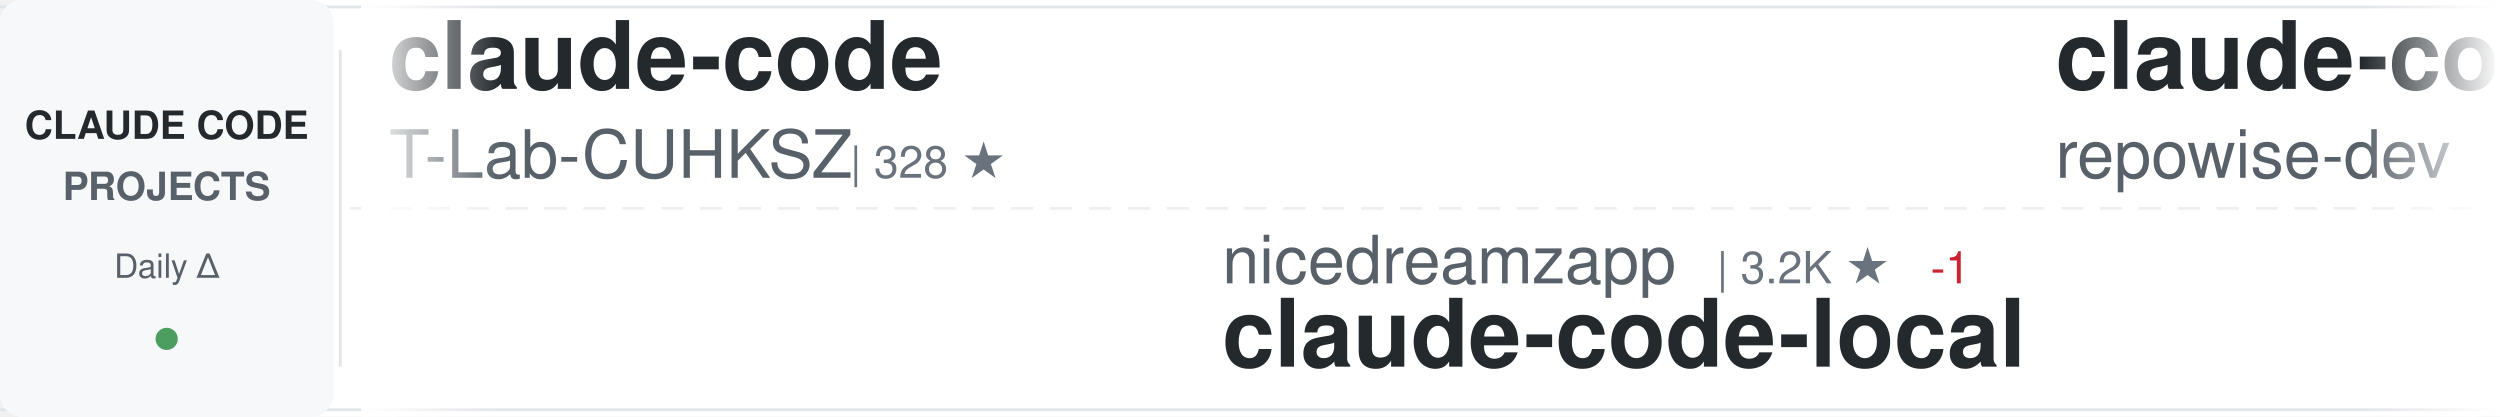
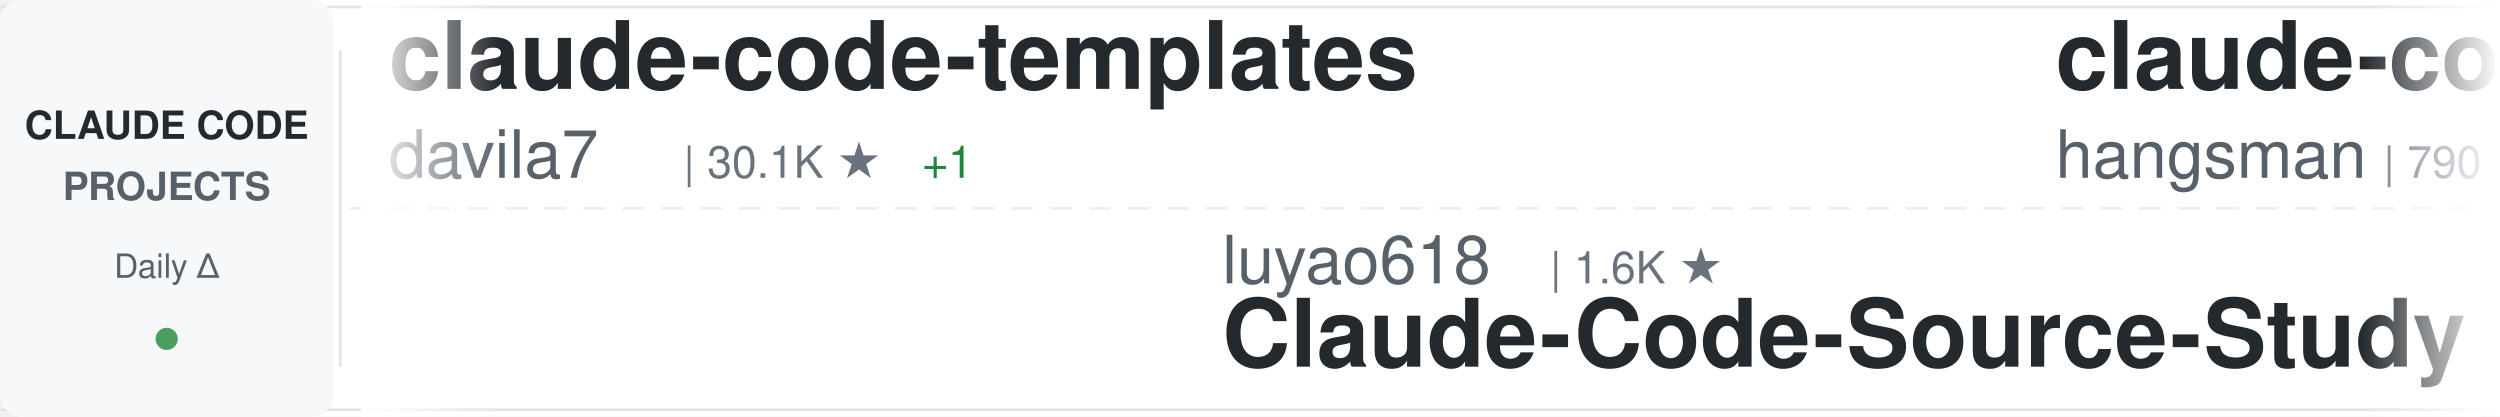
<svg xmlns="http://www.w3.org/2000/svg" width="900" height="150">
  <defs>
    <linearGradient id="awesomeLeftFade" x1="0%" y1="0%" x2="100%" y2="0%">
      <stop offset="0%" style="stop-color:#ffffff;stop-opacity:1" />
      <stop offset="100%" style="stop-color:#ffffff;stop-opacity:0" />
    </linearGradient>
    <linearGradient id="awesomeRightFade" x1="0%" y1="0%" x2="100%" y2="0%">
      <stop offset="0%" style="stop-color:#ffffff;stop-opacity:0" />
      <stop offset="100%" style="stop-color:#ffffff;stop-opacity:1" />
    </linearGradient>
  </defs>
  <rect width="900" height="150" fill="#ffffff" rx="8" />
  <rect x="0" y="2" width="900" height="1" fill="#e1e4e8" />
  <rect x="0" y="147" width="900" height="1" fill="#e1e4e8" />
  <line x1="0" y1="75" x2="900" y2="75" stroke="#e1e4e8" stroke-width="1" stroke-dasharray="8 6" opacity="0.6" />
  <rect x="0" y="0" width="120" height="150" fill="#f6f8fa" rx="8" />
  <text x="60" y="50" font-family="-apple-system, BlinkMacSystemFont, 'Segoe UI', Helvetica, Arial, sans-serif" font-size="14" font-weight="600" fill="#24292e" text-anchor="middle">CLAUDE CODE</text>
  <text x="60" y="72" font-family="-apple-system, BlinkMacSystemFont, 'Segoe UI', Helvetica, Arial, sans-serif" font-size="14" font-weight="600" fill="#586069" text-anchor="middle">PROJECTS</text>
  <text x="60" y="100" font-family="-apple-system, BlinkMacSystemFont, 'Segoe UI', Helvetica, Arial, sans-serif" font-size="12" font-weight="500" fill="#586069" text-anchor="middle">Daily Δ</text>
  <circle cx="60" cy="122" r="4" fill="#22863a" opacity="0.8" />
  <rect x="122" y="18" width="1" height="114" fill="#e1e4e8" />
  <clipPath id="awesomeTickerClip">
    <rect x="130" y="0" width="770" height="150" />
  </clipPath>
  <g clip-path="url(#awesomeTickerClip)">
    <g id="awesomeTickerItems">
      <animateTransform attributeName="transform" attributeType="XML" type="translate" from="0 0" to="-3000 0" dur="54s" repeatCount="indefinite" />
      <g transform="translate(0, 0)">
-         <text x="140" y="32" font-family="-apple-system, BlinkMacSystemFont, 'Segoe UI', Helvetica, Arial, sans-serif" font-size="34" font-weight="600" fill="#24292e">claude-code</text>
-         <text x="140" y="64" font-family="-apple-system, BlinkMacSystemFont, 'Segoe UI', Helvetica, Arial, sans-serif" font-size="24" font-weight="400" fill="#586069">T-Lab-CUHKSZ</text>
-         <text x="306" y="64" font-family="-apple-system, BlinkMacSystemFont, 'Segoe UI', Helvetica, Arial, sans-serif" font-size="16" font-weight="500" fill="#6a737d">| 328 ★</text>
+         <text x="140" y="32" font-family="-apple-system, BlinkMacSystemFont, 'Segoe UI', Helvetica, Arial, sans-serif" font-size="34" font-weight="600" fill="#24292e">claude-code-templates</text>
+         <text x="140" y="64" font-family="-apple-system, BlinkMacSystemFont, 'Segoe UI', Helvetica, Arial, sans-serif" font-size="24" font-weight="400" fill="#586069">davila7</text>
+         <text x="246" y="64" font-family="-apple-system, BlinkMacSystemFont, 'Segoe UI', Helvetica, Arial, sans-serif" font-size="16" font-weight="500" fill="#6a737d">| 30.1K ★</text>
+         <text x="332" y="64" font-family="-apple-system, BlinkMacSystemFont, 'Segoe UI', Helvetica, Arial, sans-serif" font-size="16" font-weight="500" fill="#22863a"> +1</text>
      </g>
      <g transform="translate(300, 0)">
-         <text x="140" y="102" font-family="-apple-system, BlinkMacSystemFont, 'Segoe UI', Helvetica, Arial, sans-serif" font-size="24" font-weight="400" fill="#586069">nicedreamzapp</text>
-         <text x="318" y="102" font-family="-apple-system, BlinkMacSystemFont, 'Segoe UI', Helvetica, Arial, sans-serif" font-size="16" font-weight="500" fill="#6a737d">| 3.2K ★</text>
-         <text x="395" y="102" font-family="-apple-system, BlinkMacSystemFont, 'Segoe UI', Helvetica, Arial, sans-serif" font-size="16" font-weight="500" fill="#cb2431"> -1</text>
-         <text x="140" y="132" font-family="-apple-system, BlinkMacSystemFont, 'Segoe UI', Helvetica, Arial, sans-serif" font-size="34" font-weight="600" fill="#24292e">claude-code-local</text>
+         <text x="140" y="102" font-family="-apple-system, BlinkMacSystemFont, 'Segoe UI', Helvetica, Arial, sans-serif" font-size="24" font-weight="400" fill="#586069">luyao618</text>
+         <text x="258" y="102" font-family="-apple-system, BlinkMacSystemFont, 'Segoe UI', Helvetica, Arial, sans-serif" font-size="16" font-weight="500" fill="#6a737d">| 1.6K ★</text>
+         <text x="140" y="132" font-family="-apple-system, BlinkMacSystemFont, 'Segoe UI', Helvetica, Arial, sans-serif" font-size="34" font-weight="600" fill="#24292e">Claude-Code-Source-Study</text>
      </g>
      <g transform="translate(600, 0)">
-         <text x="140" y="32" font-family="-apple-system, BlinkMacSystemFont, 'Segoe UI', Helvetica, Arial, sans-serif" font-size="34" font-weight="600" fill="#24292e">claude-code-prompts</text>
-         <text x="140" y="64" font-family="-apple-system, BlinkMacSystemFont, 'Segoe UI', Helvetica, Arial, sans-serif" font-size="24" font-weight="400" fill="#586069">repowise-dev</text>
-         <text x="306" y="64" font-family="-apple-system, BlinkMacSystemFont, 'Segoe UI', Helvetica, Arial, sans-serif" font-size="16" font-weight="500" fill="#6a737d">| 1.2K ★</text>
+         <text x="140" y="32" font-family="-apple-system, BlinkMacSystemFont, 'Segoe UI', Helvetica, Arial, sans-serif" font-size="34" font-weight="600" fill="#24292e">claude-code-source</text>
+         <text x="140" y="64" font-family="-apple-system, BlinkMacSystemFont, 'Segoe UI', Helvetica, Arial, sans-serif" font-size="24" font-weight="400" fill="#586069">hangsman</text>
+         <text x="258" y="64" font-family="-apple-system, BlinkMacSystemFont, 'Segoe UI', Helvetica, Arial, sans-serif" font-size="16" font-weight="500" fill="#6a737d">| 790 ★</text>
      </g>
      <g transform="translate(900, 0)">
-         <text x="140" y="102" font-family="-apple-system, BlinkMacSystemFont, 'Segoe UI', Helvetica, Arial, sans-serif" font-size="24" font-weight="400" fill="#586069">ghuntley</text>
-         <text x="258" y="102" font-family="-apple-system, BlinkMacSystemFont, 'Segoe UI', Helvetica, Arial, sans-serif" font-size="16" font-weight="500" fill="#6a737d">| 987 ★</text>
-         <text x="140" y="132" font-family="-apple-system, BlinkMacSystemFont, 'Segoe UI', Helvetica, Arial, sans-serif" font-size="34" font-weight="600" fill="#24292e">claude-code-source-code-...</text>
+         <text x="140" y="102" font-family="-apple-system, BlinkMacSystemFont, 'Segoe UI', Helvetica, Arial, sans-serif" font-size="24" font-weight="400" fill="#586069">ding113</text>
+         <text x="246" y="102" font-family="-apple-system, BlinkMacSystemFont, 'Segoe UI', Helvetica, Arial, sans-serif" font-size="16" font-weight="500" fill="#6a737d">| 3.3K ★</text>
+         <text x="140" y="132" font-family="-apple-system, BlinkMacSystemFont, 'Segoe UI', Helvetica, Arial, sans-serif" font-size="34" font-weight="600" fill="#24292e">claude-code-hub</text>
      </g>
      <g transform="translate(1200, 0)">
-         <text x="140" y="32" font-family="-apple-system, BlinkMacSystemFont, 'Segoe UI', Helvetica, Arial, sans-serif" font-size="34" font-weight="600" fill="#24292e">claude-code-my-workflow</text>
-         <text x="140" y="64" font-family="-apple-system, BlinkMacSystemFont, 'Segoe UI', Helvetica, Arial, sans-serif" font-size="24" font-weight="400" fill="#586069">pedrohcgs</text>
-         <text x="270" y="64" font-family="-apple-system, BlinkMacSystemFont, 'Segoe UI', Helvetica, Arial, sans-serif" font-size="16" font-weight="500" fill="#6a737d">| 1.5K ★</text>
-         <text x="347" y="64" font-family="-apple-system, BlinkMacSystemFont, 'Segoe UI', Helvetica, Arial, sans-serif" font-size="16" font-weight="500" fill="#22863a"> +10</text>
+         <text x="140" y="32" font-family="-apple-system, BlinkMacSystemFont, 'Segoe UI', Helvetica, Arial, sans-serif" font-size="34" font-weight="600" fill="#24292e">claude-code-ultimate-gui...</text>
+         <text x="140" y="64" font-family="-apple-system, BlinkMacSystemFont, 'Segoe UI', Helvetica, Arial, sans-serif" font-size="24" font-weight="400" fill="#586069">FlorianBruniaux</text>
+         <text x="342" y="64" font-family="-apple-system, BlinkMacSystemFont, 'Segoe UI', Helvetica, Arial, sans-serif" font-size="16" font-weight="500" fill="#6a737d">| 5.7K ★</text>
+         <text x="419" y="64" font-family="-apple-system, BlinkMacSystemFont, 'Segoe UI', Helvetica, Arial, sans-serif" font-size="16" font-weight="500" fill="#22863a"> +1</text>
      </g>
      <g transform="translate(1500, 0)">
-         <text x="140" y="102" font-family="-apple-system, BlinkMacSystemFont, 'Segoe UI', Helvetica, Arial, sans-serif" font-size="24" font-weight="400" fill="#586069">huangserva</text>
-         <text x="282" y="102" font-family="-apple-system, BlinkMacSystemFont, 'Segoe UI', Helvetica, Arial, sans-serif" font-size="16" font-weight="500" fill="#6a737d">| 622 ★</text>
-         <text x="140" y="132" font-family="-apple-system, BlinkMacSystemFont, 'Segoe UI', Helvetica, Arial, sans-serif" font-size="34" font-weight="600" fill="#24292e">claude-code-cli</text>
+         <text x="140" y="102" font-family="-apple-system, BlinkMacSystemFont, 'Segoe UI', Helvetica, Arial, sans-serif" font-size="24" font-weight="400" fill="#586069">Pimzino</text>
+         <text x="246" y="102" font-family="-apple-system, BlinkMacSystemFont, 'Segoe UI', Helvetica, Arial, sans-serif" font-size="16" font-weight="500" fill="#6a737d">| 3.8K ★</text>
+         <text x="140" y="132" font-family="-apple-system, BlinkMacSystemFont, 'Segoe UI', Helvetica, Arial, sans-serif" font-size="34" font-weight="600" fill="#24292e">claude-code-spec-workflo...</text>
      </g>
      <g transform="translate(1800, 0)">
-         <text x="140" y="32" font-family="-apple-system, BlinkMacSystemFont, 'Segoe UI', Helvetica, Arial, sans-serif" font-size="34" font-weight="600" fill="#24292e">claude-code</text>
-         <text x="140" y="64" font-family="-apple-system, BlinkMacSystemFont, 'Segoe UI', Helvetica, Arial, sans-serif" font-size="24" font-weight="400" fill="#586069">mehmoodosman</text>
-         <text x="306" y="64" font-family="-apple-system, BlinkMacSystemFont, 'Segoe UI', Helvetica, Arial, sans-serif" font-size="16" font-weight="500" fill="#6a737d">| 172 ★</text>
+         <text x="140" y="32" font-family="-apple-system, BlinkMacSystemFont, 'Segoe UI', Helvetica, Arial, sans-serif" font-size="34" font-weight="600" fill="#24292e">claude-code-tudou</text>
+         <text x="140" y="64" font-family="-apple-system, BlinkMacSystemFont, 'Segoe UI', Helvetica, Arial, sans-serif" font-size="24" font-weight="400" fill="#586069">AICoderTudou</text>
+         <text x="306" y="64" font-family="-apple-system, BlinkMacSystemFont, 'Segoe UI', Helvetica, Arial, sans-serif" font-size="16" font-weight="500" fill="#6a737d">| 497 ★</text>
      </g>
      <g transform="translate(2100, 0)">
-         <text x="140" y="102" font-family="-apple-system, BlinkMacSystemFont, 'Segoe UI', Helvetica, Arial, sans-serif" font-size="24" font-weight="400" fill="#586069">jeremylongshore</text>
-         <text x="342" y="102" font-family="-apple-system, BlinkMacSystemFont, 'Segoe UI', Helvetica, Arial, sans-serif" font-size="16" font-weight="500" fill="#6a737d">| 2.6K ★</text>
-         <text x="419" y="102" font-family="-apple-system, BlinkMacSystemFont, 'Segoe UI', Helvetica, Arial, sans-serif" font-size="16" font-weight="500" fill="#22863a"> +1</text>
-         <text x="140" y="132" font-family="-apple-system, BlinkMacSystemFont, 'Segoe UI', Helvetica, Arial, sans-serif" font-size="34" font-weight="600" fill="#24292e">claude-code-plugins-plus...</text>
+         <text x="140" y="102" font-family="-apple-system, BlinkMacSystemFont, 'Segoe UI', Helvetica, Arial, sans-serif" font-size="24" font-weight="400" fill="#586069">JrCx7scC</text>
+         <text x="258" y="102" font-family="-apple-system, BlinkMacSystemFont, 'Segoe UI', Helvetica, Arial, sans-serif" font-size="16" font-weight="500" fill="#6a737d">| 373 ★</text>
+         <text x="140" y="132" font-family="-apple-system, BlinkMacSystemFont, 'Segoe UI', Helvetica, Arial, sans-serif" font-size="34" font-weight="600" fill="#24292e">claude-code-source</text>
      </g>
      <g transform="translate(2400, 0)">
-         <text x="140" y="32" font-family="-apple-system, BlinkMacSystemFont, 'Segoe UI', Helvetica, Arial, sans-serif" font-size="34" font-weight="600" fill="#24292e">claude-code-rev</text>
-         <text x="140" y="64" font-family="-apple-system, BlinkMacSystemFont, 'Segoe UI', Helvetica, Arial, sans-serif" font-size="24" font-weight="400" fill="#586069">oboard</text>
-         <text x="234" y="64" font-family="-apple-system, BlinkMacSystemFont, 'Segoe UI', Helvetica, Arial, sans-serif" font-size="16" font-weight="500" fill="#6a737d">| 3.3K ★</text>
-         <text x="311" y="64" font-family="-apple-system, BlinkMacSystemFont, 'Segoe UI', Helvetica, Arial, sans-serif" font-size="16" font-weight="500" fill="#cb2431"> -1</text>
+         <text x="140" y="32" font-family="-apple-system, BlinkMacSystemFont, 'Segoe UI', Helvetica, Arial, sans-serif" font-size="34" font-weight="600" fill="#24292e">claude-code-telegram</text>
+         <text x="140" y="64" font-family="-apple-system, BlinkMacSystemFont, 'Segoe UI', Helvetica, Arial, sans-serif" font-size="24" font-weight="400" fill="#586069">RichardAtCT</text>
+         <text x="294" y="64" font-family="-apple-system, BlinkMacSystemFont, 'Segoe UI', Helvetica, Arial, sans-serif" font-size="16" font-weight="500" fill="#6a737d">| 2.8K ★</text>
      </g>
      <g transform="translate(2700, 0)">
-         <text x="140" y="102" font-family="-apple-system, BlinkMacSystemFont, 'Segoe UI', Helvetica, Arial, sans-serif" font-size="24" font-weight="400" fill="#586069">huangjia2019</text>
-         <text x="306" y="102" font-family="-apple-system, BlinkMacSystemFont, 'Segoe UI', Helvetica, Arial, sans-serif" font-size="16" font-weight="500" fill="#6a737d">| 1.0K ★</text>
-         <text x="140" y="132" font-family="-apple-system, BlinkMacSystemFont, 'Segoe UI', Helvetica, Arial, sans-serif" font-size="34" font-weight="600" fill="#24292e">claude-code-engineering</text>
+         <text x="140" y="102" font-family="-apple-system, BlinkMacSystemFont, 'Segoe UI', Helvetica, Arial, sans-serif" font-size="24" font-weight="400" fill="#586069">VILA-Lab</text>
+         <text x="258" y="102" font-family="-apple-system, BlinkMacSystemFont, 'Segoe UI', Helvetica, Arial, sans-serif" font-size="16" font-weight="500" fill="#6a737d">| 2.0K ★</text>
+         <text x="335" y="102" font-family="-apple-system, BlinkMacSystemFont, 'Segoe UI', Helvetica, Arial, sans-serif" font-size="16" font-weight="500" fill="#22863a"> +1</text>
+         <text x="140" y="132" font-family="-apple-system, BlinkMacSystemFont, 'Segoe UI', Helvetica, Arial, sans-serif" font-size="34" font-weight="600" fill="#24292e">Dive-into-Claude-Code</text>
      </g>
      <g transform="translate(3000, 0)">
-         <text x="140" y="32" font-family="-apple-system, BlinkMacSystemFont, 'Segoe UI', Helvetica, Arial, sans-serif" font-size="34" font-weight="600" fill="#24292e">claude-code</text>
-         <text x="140" y="64" font-family="-apple-system, BlinkMacSystemFont, 'Segoe UI', Helvetica, Arial, sans-serif" font-size="24" font-weight="400" fill="#586069">T-Lab-CUHKSZ</text>
-         <text x="306" y="64" font-family="-apple-system, BlinkMacSystemFont, 'Segoe UI', Helvetica, Arial, sans-serif" font-size="16" font-weight="500" fill="#6a737d">| 328 ★</text>
+         <text x="140" y="32" font-family="-apple-system, BlinkMacSystemFont, 'Segoe UI', Helvetica, Arial, sans-serif" font-size="34" font-weight="600" fill="#24292e">claude-code-templates</text>
+         <text x="140" y="64" font-family="-apple-system, BlinkMacSystemFont, 'Segoe UI', Helvetica, Arial, sans-serif" font-size="24" font-weight="400" fill="#586069">davila7</text>
+         <text x="246" y="64" font-family="-apple-system, BlinkMacSystemFont, 'Segoe UI', Helvetica, Arial, sans-serif" font-size="16" font-weight="500" fill="#6a737d">| 30.1K ★</text>
+         <text x="332" y="64" font-family="-apple-system, BlinkMacSystemFont, 'Segoe UI', Helvetica, Arial, sans-serif" font-size="16" font-weight="500" fill="#22863a"> +1</text>
      </g>
      <g transform="translate(3300, 0)">
-         <text x="140" y="102" font-family="-apple-system, BlinkMacSystemFont, 'Segoe UI', Helvetica, Arial, sans-serif" font-size="24" font-weight="400" fill="#586069">nicedreamzapp</text>
-         <text x="318" y="102" font-family="-apple-system, BlinkMacSystemFont, 'Segoe UI', Helvetica, Arial, sans-serif" font-size="16" font-weight="500" fill="#6a737d">| 3.2K ★</text>
-         <text x="395" y="102" font-family="-apple-system, BlinkMacSystemFont, 'Segoe UI', Helvetica, Arial, sans-serif" font-size="16" font-weight="500" fill="#cb2431"> -1</text>
-         <text x="140" y="132" font-family="-apple-system, BlinkMacSystemFont, 'Segoe UI', Helvetica, Arial, sans-serif" font-size="34" font-weight="600" fill="#24292e">claude-code-local</text>
+         <text x="140" y="102" font-family="-apple-system, BlinkMacSystemFont, 'Segoe UI', Helvetica, Arial, sans-serif" font-size="24" font-weight="400" fill="#586069">luyao618</text>
+         <text x="258" y="102" font-family="-apple-system, BlinkMacSystemFont, 'Segoe UI', Helvetica, Arial, sans-serif" font-size="16" font-weight="500" fill="#6a737d">| 1.6K ★</text>
+         <text x="140" y="132" font-family="-apple-system, BlinkMacSystemFont, 'Segoe UI', Helvetica, Arial, sans-serif" font-size="34" font-weight="600" fill="#24292e">Claude-Code-Source-Study</text>
      </g>
      <g transform="translate(3600, 0)">
-         <text x="140" y="32" font-family="-apple-system, BlinkMacSystemFont, 'Segoe UI', Helvetica, Arial, sans-serif" font-size="34" font-weight="600" fill="#24292e">claude-code-prompts</text>
-         <text x="140" y="64" font-family="-apple-system, BlinkMacSystemFont, 'Segoe UI', Helvetica, Arial, sans-serif" font-size="24" font-weight="400" fill="#586069">repowise-dev</text>
-         <text x="306" y="64" font-family="-apple-system, BlinkMacSystemFont, 'Segoe UI', Helvetica, Arial, sans-serif" font-size="16" font-weight="500" fill="#6a737d">| 1.2K ★</text>
+         <text x="140" y="32" font-family="-apple-system, BlinkMacSystemFont, 'Segoe UI', Helvetica, Arial, sans-serif" font-size="34" font-weight="600" fill="#24292e">claude-code-source</text>
+         <text x="140" y="64" font-family="-apple-system, BlinkMacSystemFont, 'Segoe UI', Helvetica, Arial, sans-serif" font-size="24" font-weight="400" fill="#586069">hangsman</text>
+         <text x="258" y="64" font-family="-apple-system, BlinkMacSystemFont, 'Segoe UI', Helvetica, Arial, sans-serif" font-size="16" font-weight="500" fill="#6a737d">| 790 ★</text>
      </g>
      <g transform="translate(3900, 0)">
-         <text x="140" y="102" font-family="-apple-system, BlinkMacSystemFont, 'Segoe UI', Helvetica, Arial, sans-serif" font-size="24" font-weight="400" fill="#586069">ghuntley</text>
-         <text x="258" y="102" font-family="-apple-system, BlinkMacSystemFont, 'Segoe UI', Helvetica, Arial, sans-serif" font-size="16" font-weight="500" fill="#6a737d">| 987 ★</text>
-         <text x="140" y="132" font-family="-apple-system, BlinkMacSystemFont, 'Segoe UI', Helvetica, Arial, sans-serif" font-size="34" font-weight="600" fill="#24292e">claude-code-source-code-...</text>
+         <text x="140" y="102" font-family="-apple-system, BlinkMacSystemFont, 'Segoe UI', Helvetica, Arial, sans-serif" font-size="24" font-weight="400" fill="#586069">ding113</text>
+         <text x="246" y="102" font-family="-apple-system, BlinkMacSystemFont, 'Segoe UI', Helvetica, Arial, sans-serif" font-size="16" font-weight="500" fill="#6a737d">| 3.3K ★</text>
+         <text x="140" y="132" font-family="-apple-system, BlinkMacSystemFont, 'Segoe UI', Helvetica, Arial, sans-serif" font-size="34" font-weight="600" fill="#24292e">claude-code-hub</text>
      </g>
    </g>
  </g>
  <rect x="130" y="0" width="50" height="150" fill="url(#awesomeLeftFade)" />
  <rect x="850" y="0" width="50" height="150" fill="url(#awesomeRightFade)" />
</svg>
